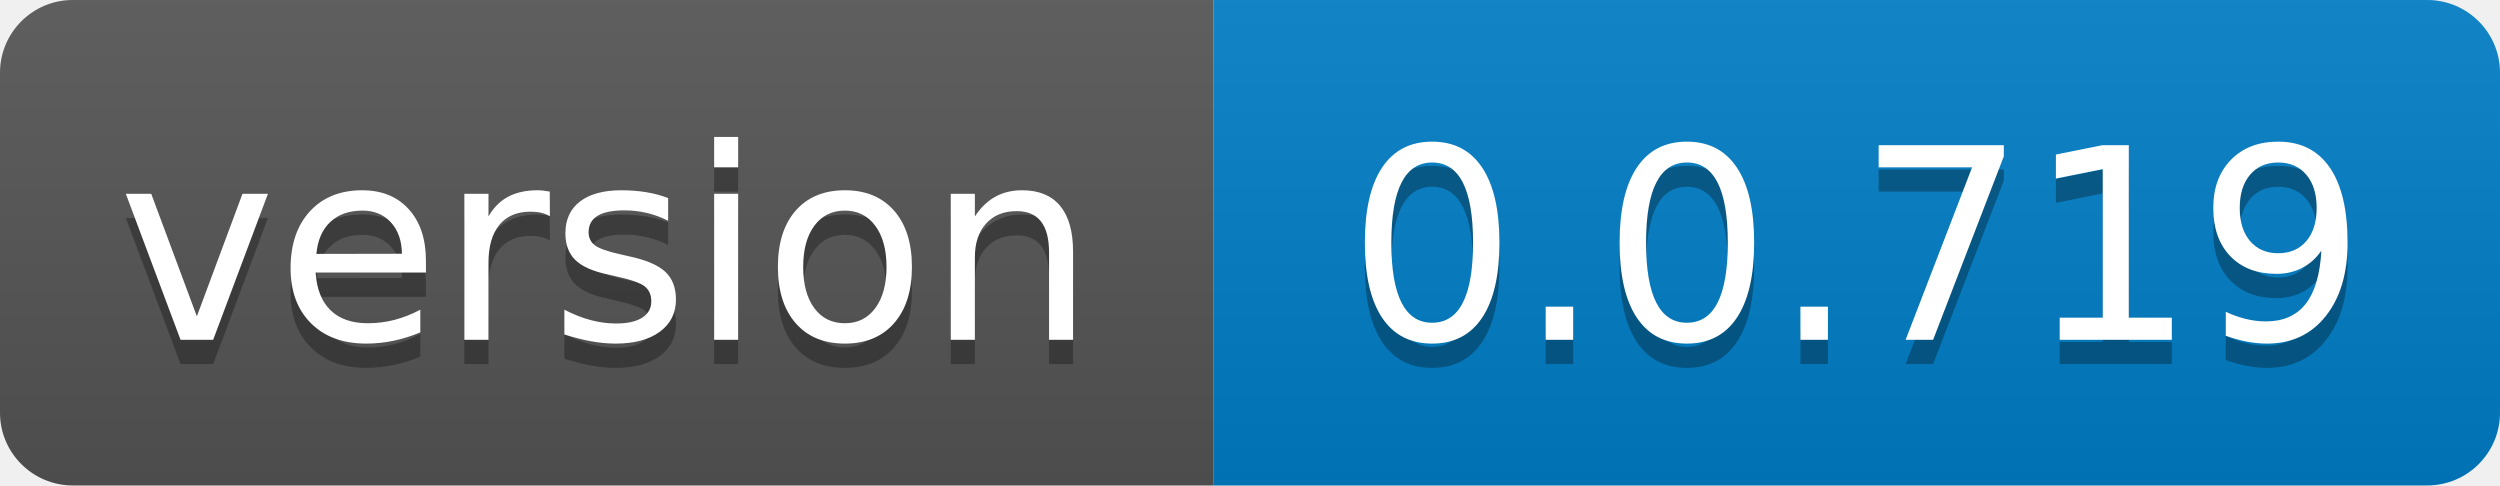
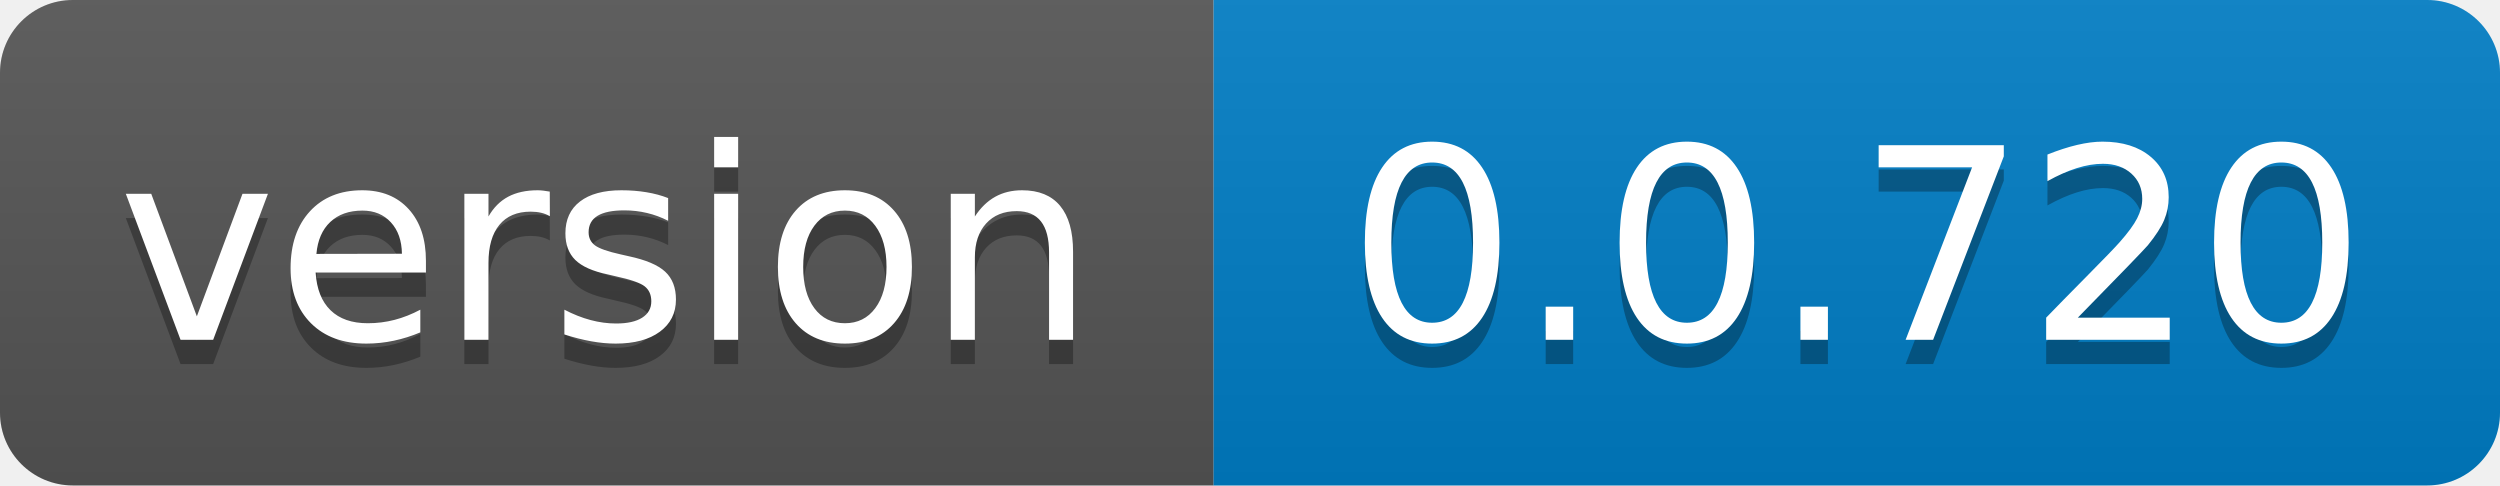
- <svg xmlns="http://www.w3.org/2000/svg" width="103" height="20" role="img" aria-label="version: 0.0.719">
+ <svg xmlns="http://www.w3.org/2000/svg" width="103" height="20" role="img" aria-label="version: 0.0.720">
  <linearGradient id="s" x2="0" y2="100%">
    <stop offset="0" stop-color="#bbb" stop-opacity=".1" />
    <stop offset="1" stop-opacity=".1" />
  </linearGradient>
  <clipPath id="r">
    <rect width="103" height="20" rx="3" fill="#fff" />
  </clipPath>
  <g clip-path="url(#r)">
    <rect width="50" height="20" fill="#555" />
    <rect x="50" width="53" height="20" fill="#007ec6" />
    <rect width="103" height="20" fill="url(#s)" />
  </g>
  <g fill="#fff" text-anchor="middle" font-family="Verdana,Geneva,DejaVu Sans,sans-serif" text-rendering="geometricPrecision" font-size="110">
    <text aria-hidden="true" x="250.0" transform="scale(.1)" textLength="400" y="150" fill="#010101" fill-opacity=".3">version</text>
    <text x="250.0" transform="scale(.1)" textLength="400" y="140" fill="#fff">version</text>
-     <text aria-hidden="true" x="765.0" transform="scale(.1)" textLength="430" y="150" fill="#010101" fill-opacity=".3">0.0.719</text>
-     <text x="765.0" transform="scale(.1)" textLength="430" y="140" fill="#fff">0.0.719</text>
+     <text aria-hidden="true" x="765.0" transform="scale(.1)" textLength="430" y="150" fill="#010101" fill-opacity=".3">0.0.720</text>
+     <text x="765.0" transform="scale(.1)" textLength="430" y="140" fill="#fff">0.0.720</text>
  </g>
</svg>
